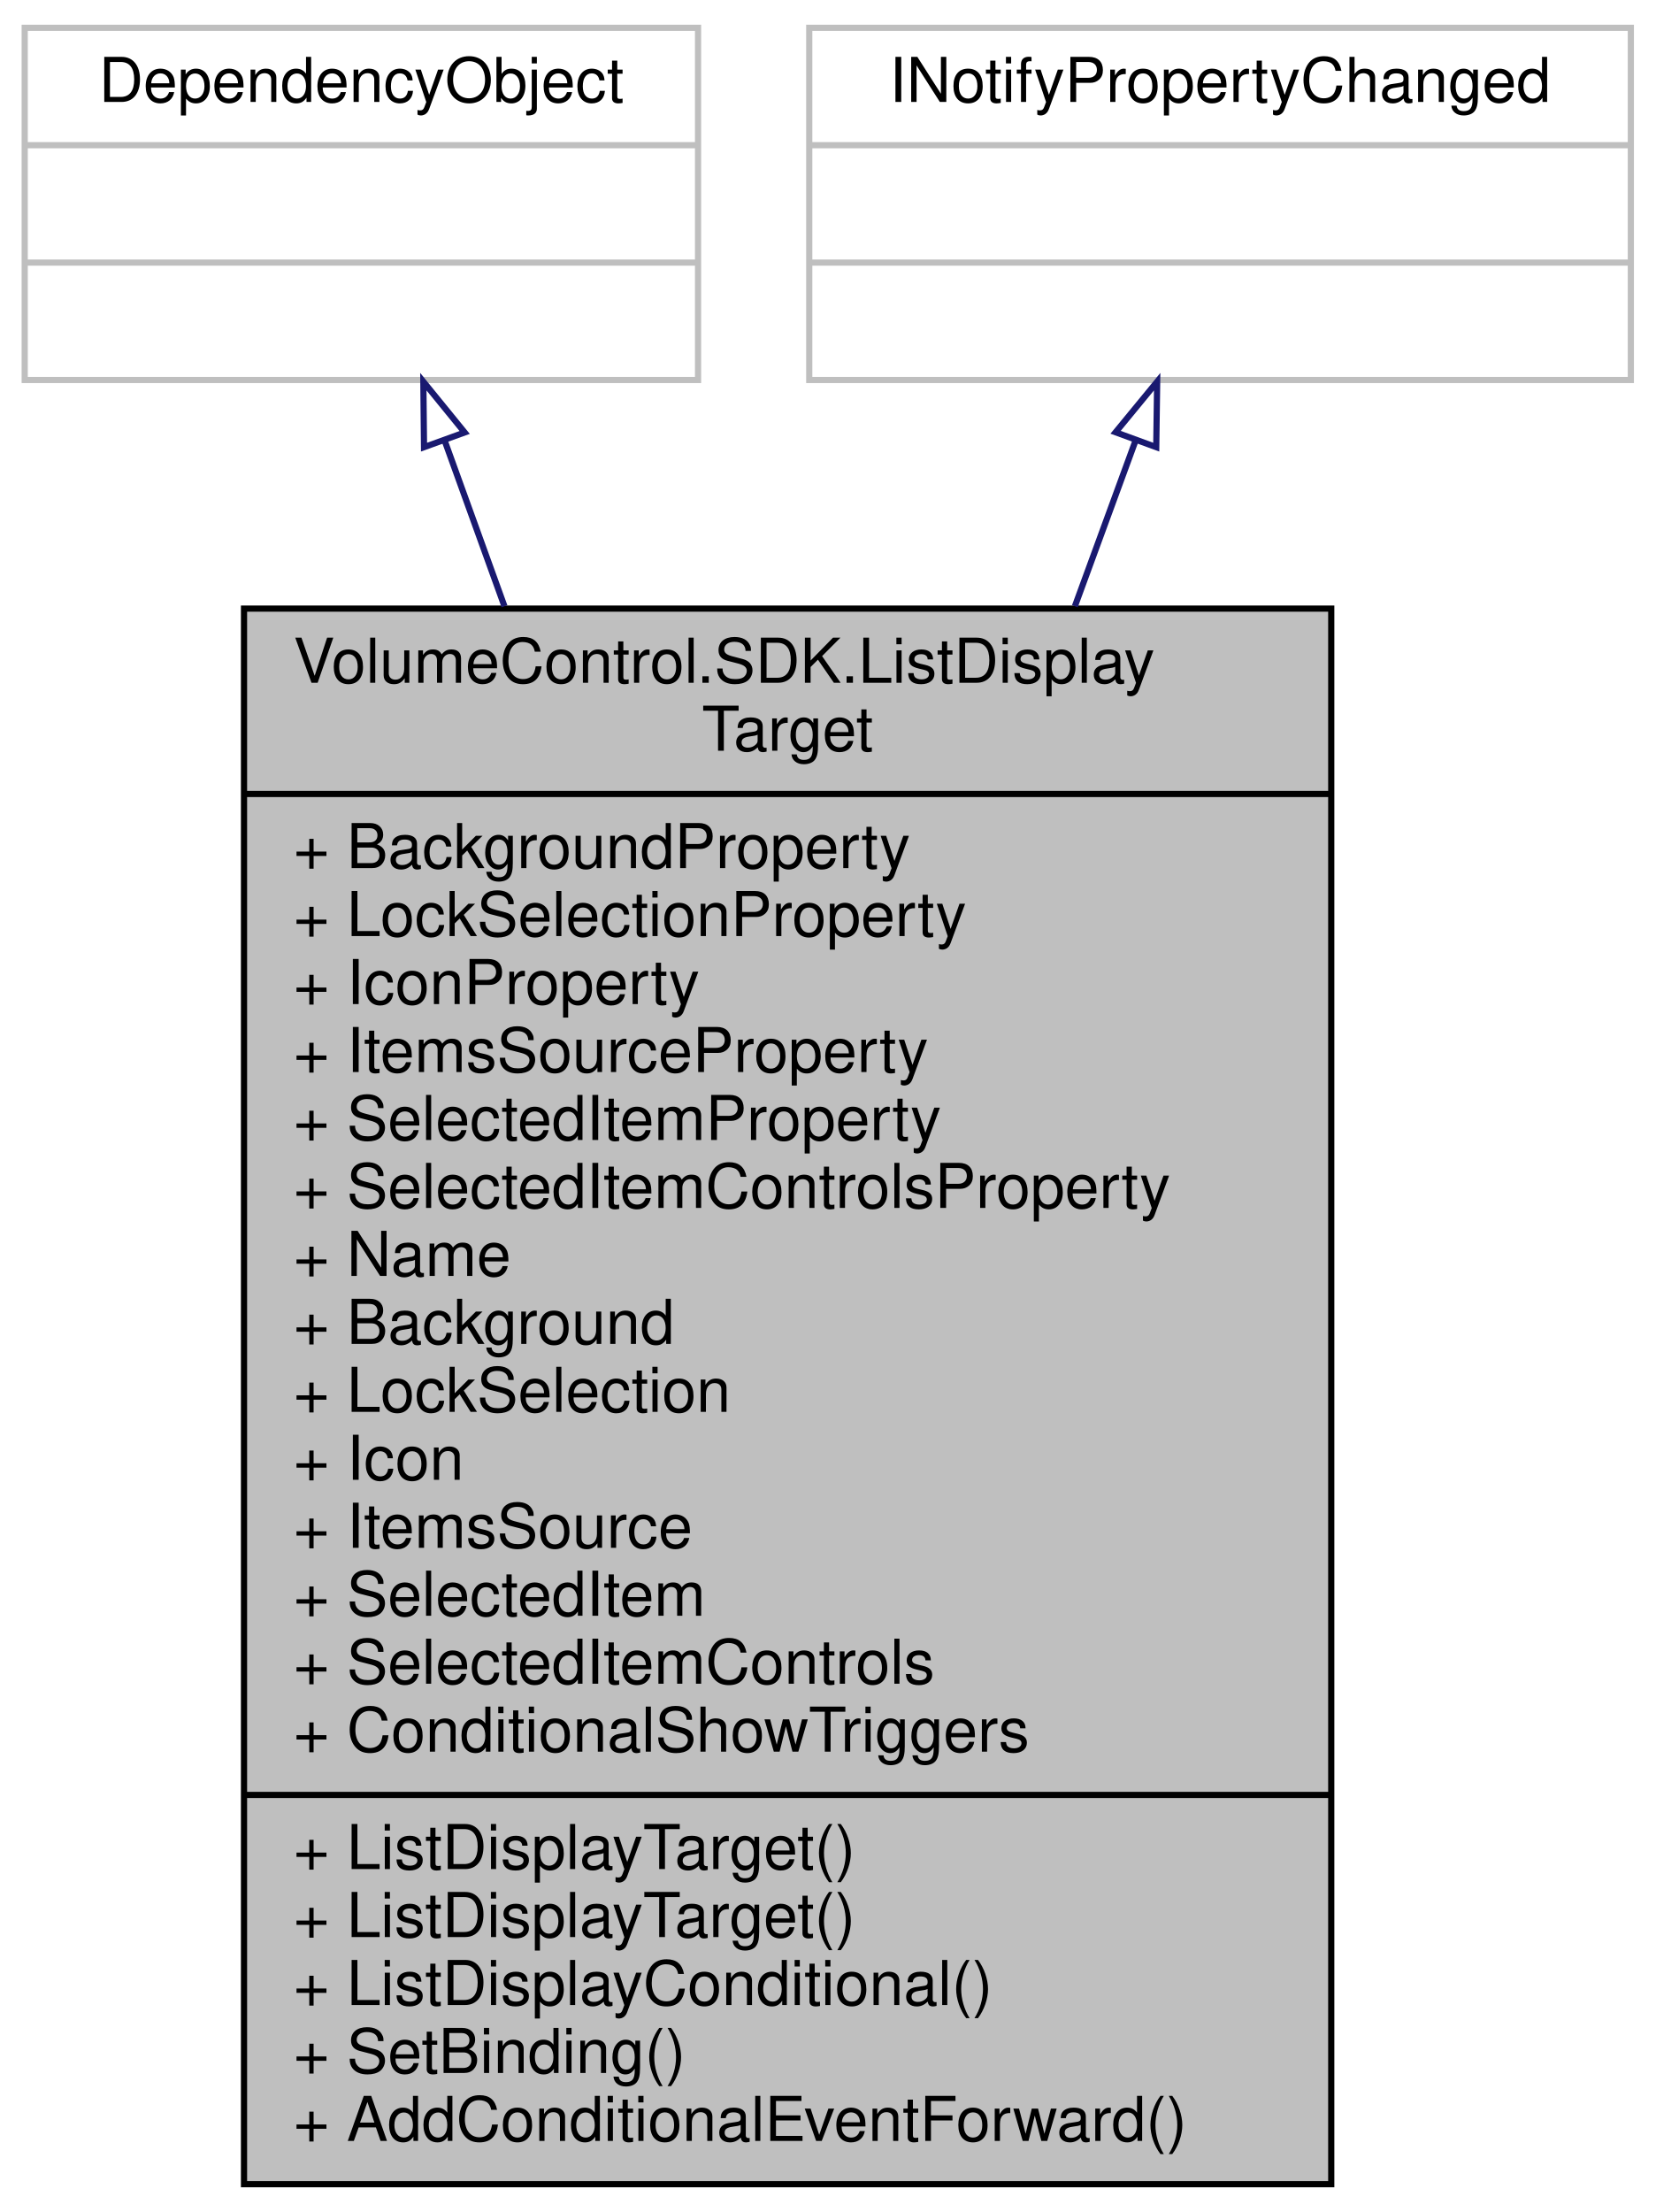
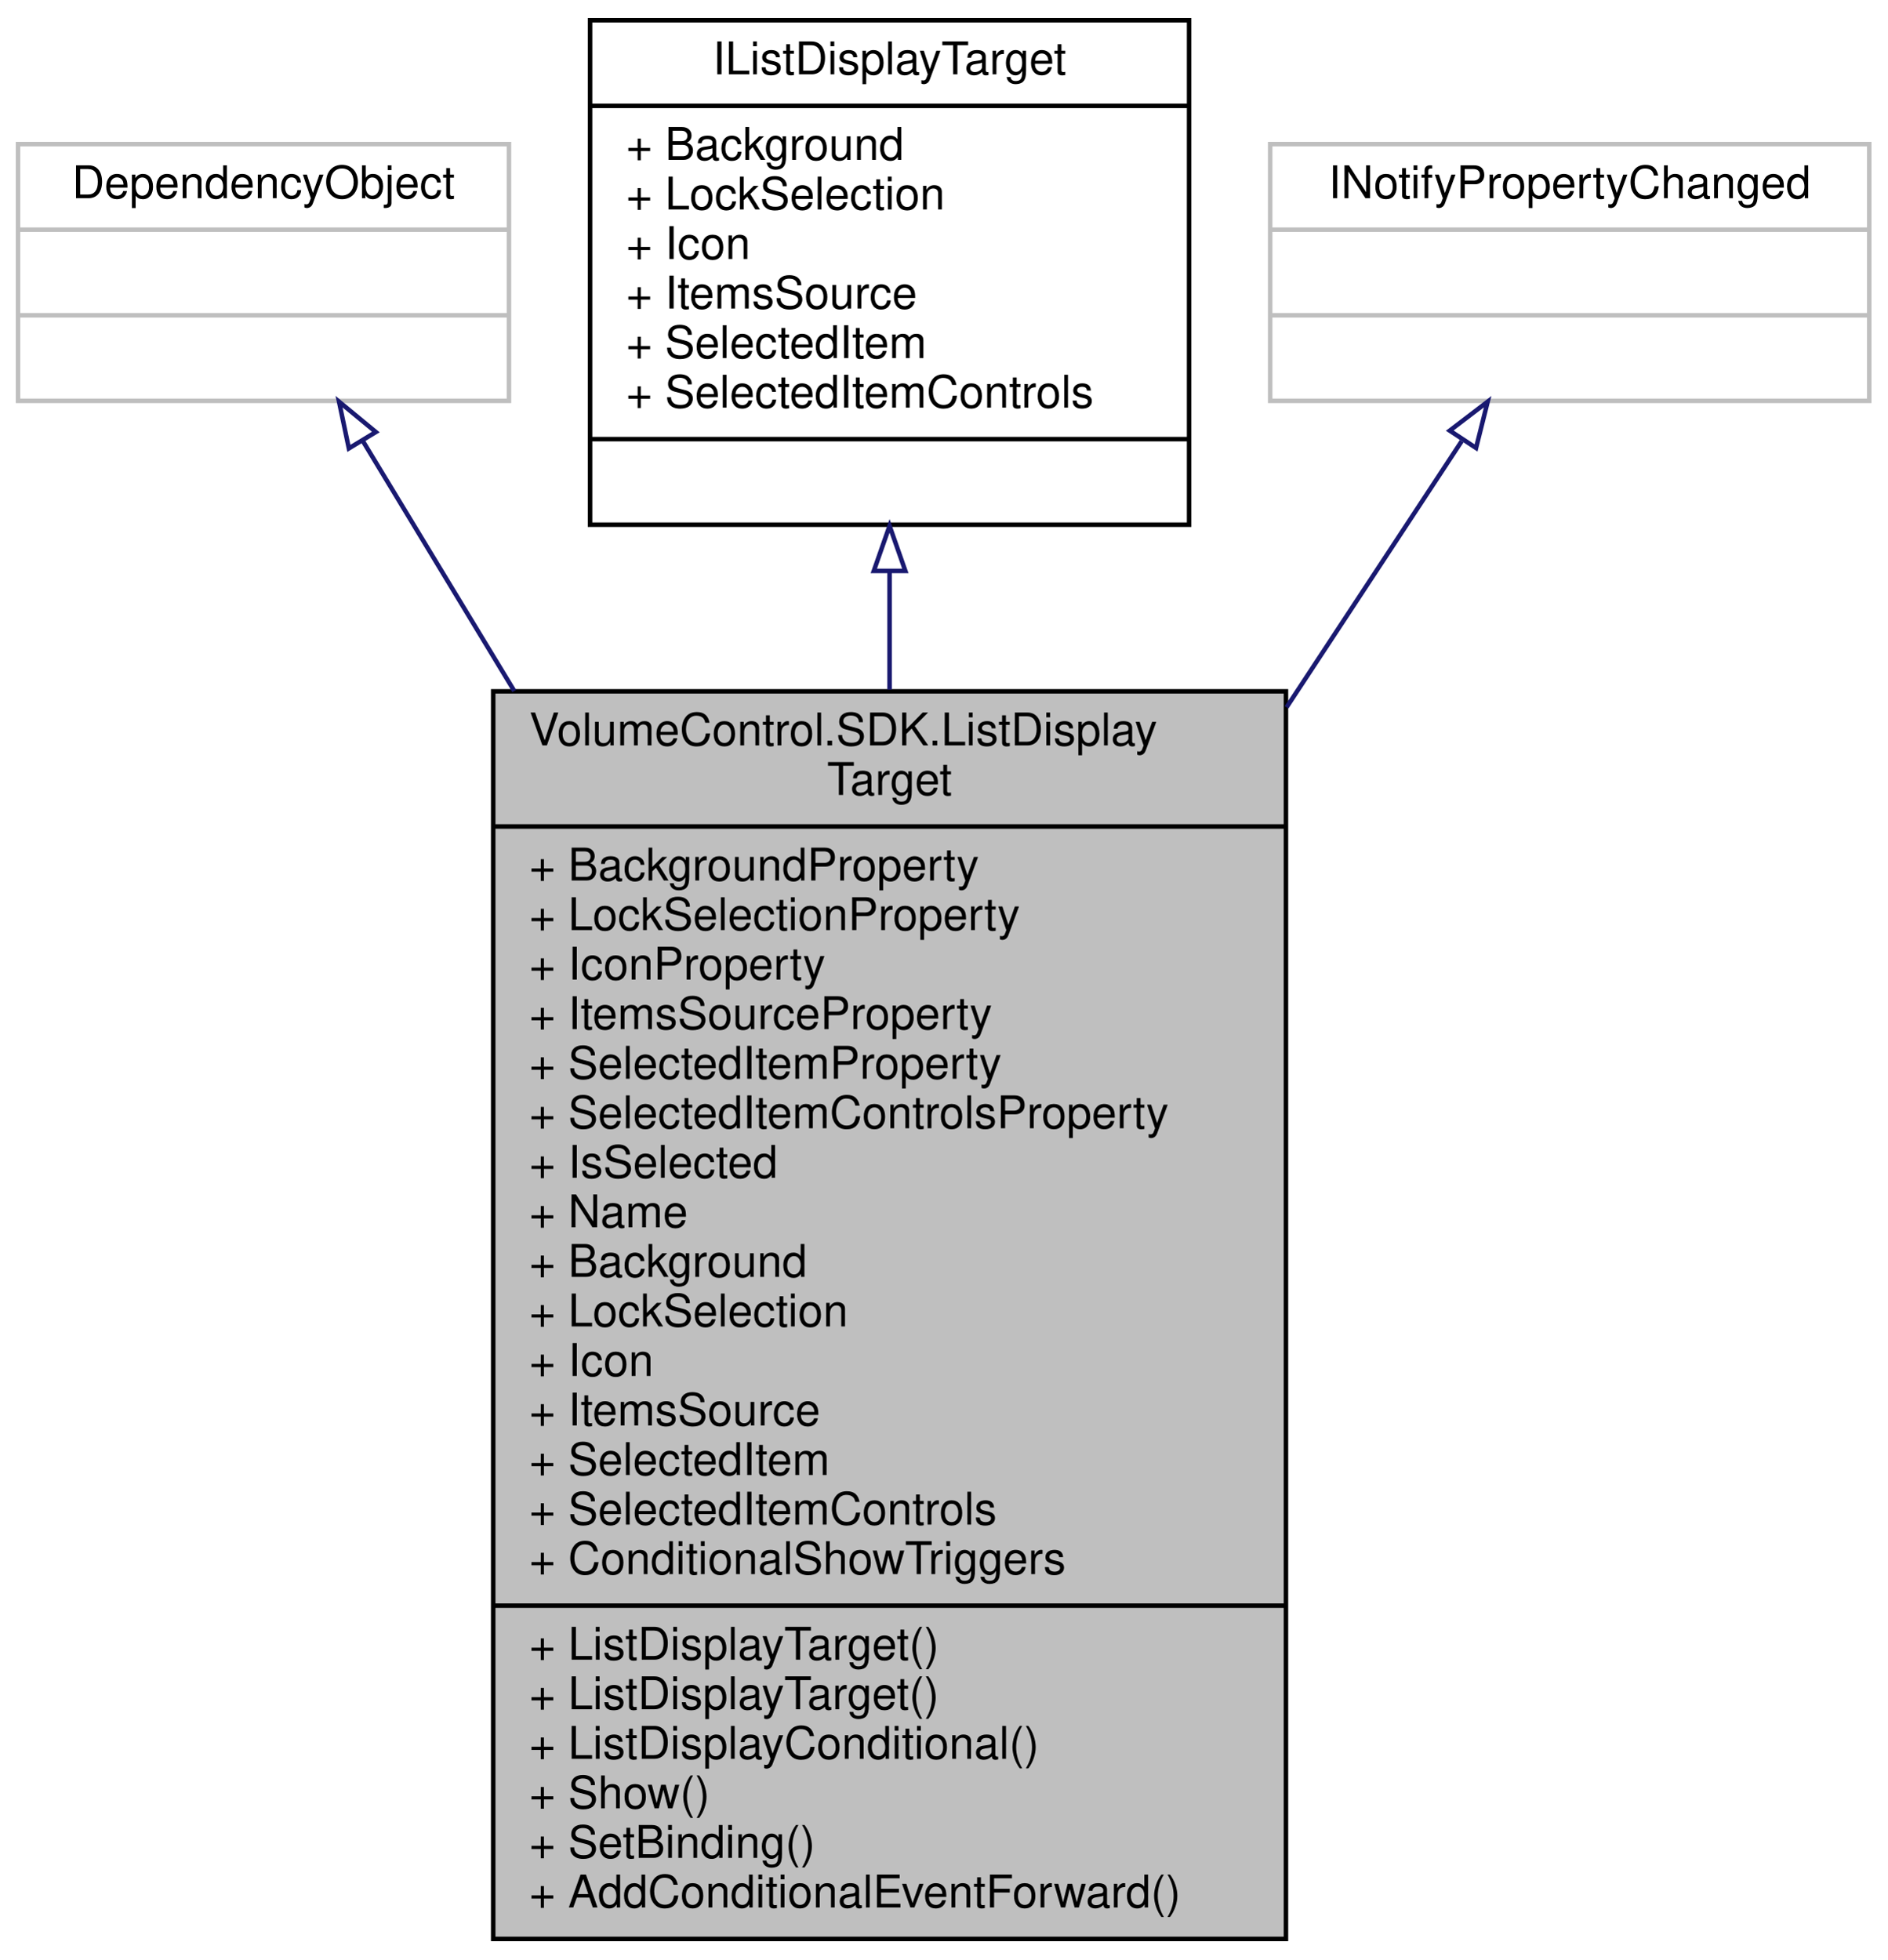
- <svg xmlns="http://www.w3.org/2000/svg" xmlns:xlink="http://www.w3.org/1999/xlink" width="268pt" height="358pt" viewBox="0.00 0.00 268.00 358.00">
-   <g id="graph0" class="graph" transform="scale(1 1) rotate(0) translate(4 354)">
+ <svg xmlns="http://www.w3.org/2000/svg" xmlns:xlink="http://www.w3.org/1999/xlink" width="419pt" height="435pt" viewBox="0.00 0.00 419.00 435.00">
+   <g id="graph0" class="graph" transform="scale(1 1) rotate(0) translate(4 431)">
    <g id="node1" class="node">
      <g id="a_node1">
        <a xlink:title="Wrapper object for a ListNotification display target.  This provides the necessary interaction interf...">
-           <polygon fill="#bfbfbf" stroke="black" points="35.5,-0.5 35.5,-255.5 211.5,-255.5 211.5,-0.5 35.5,-0.5" />
-           <text text-anchor="start" x="43.5" y="-243.5" font-family="Helvetica,sans-Serif" font-size="10.00">VolumeControl.SDK.ListDisplay</text>
-           <text text-anchor="middle" x="123.5" y="-232.5" font-family="Helvetica,sans-Serif" font-size="10.00">Target</text>
-           <polyline fill="none" stroke="black" points="35.5,-225.5 211.5,-225.5 " />
-           <text text-anchor="start" x="43.5" y="-213.5" font-family="Helvetica,sans-Serif" font-size="10.00">+ BackgroundProperty</text>
-           <text text-anchor="start" x="43.5" y="-202.5" font-family="Helvetica,sans-Serif" font-size="10.00">+ LockSelectionProperty</text>
-           <text text-anchor="start" x="43.5" y="-191.5" font-family="Helvetica,sans-Serif" font-size="10.00">+ IconProperty</text>
-           <text text-anchor="start" x="43.5" y="-180.5" font-family="Helvetica,sans-Serif" font-size="10.00">+ ItemsSourceProperty</text>
-           <text text-anchor="start" x="43.5" y="-169.5" font-family="Helvetica,sans-Serif" font-size="10.00">+ SelectedItemProperty</text>
-           <text text-anchor="start" x="43.5" y="-158.5" font-family="Helvetica,sans-Serif" font-size="10.00">+ SelectedItemControlsProperty</text>
-           <text text-anchor="start" x="43.5" y="-147.5" font-family="Helvetica,sans-Serif" font-size="10.00">+ Name</text>
-           <text text-anchor="start" x="43.5" y="-136.5" font-family="Helvetica,sans-Serif" font-size="10.00">+ Background</text>
-           <text text-anchor="start" x="43.5" y="-125.5" font-family="Helvetica,sans-Serif" font-size="10.00">+ LockSelection</text>
-           <text text-anchor="start" x="43.5" y="-114.5" font-family="Helvetica,sans-Serif" font-size="10.00">+ Icon</text>
-           <text text-anchor="start" x="43.5" y="-103.5" font-family="Helvetica,sans-Serif" font-size="10.00">+ ItemsSource</text>
-           <text text-anchor="start" x="43.5" y="-92.5" font-family="Helvetica,sans-Serif" font-size="10.00">+ SelectedItem</text>
-           <text text-anchor="start" x="43.5" y="-81.5" font-family="Helvetica,sans-Serif" font-size="10.00">+ SelectedItemControls</text>
-           <text text-anchor="start" x="43.5" y="-70.5" font-family="Helvetica,sans-Serif" font-size="10.00">+ ConditionalShowTriggers</text>
-           <polyline fill="none" stroke="black" points="35.5,-63.5 211.5,-63.5 " />
-           <text text-anchor="start" x="43.5" y="-51.5" font-family="Helvetica,sans-Serif" font-size="10.00">+ ListDisplayTarget()</text>
-           <text text-anchor="start" x="43.5" y="-40.5" font-family="Helvetica,sans-Serif" font-size="10.00">+ ListDisplayTarget()</text>
-           <text text-anchor="start" x="43.5" y="-29.5" font-family="Helvetica,sans-Serif" font-size="10.00">+ ListDisplayConditional()</text>
-           <text text-anchor="start" x="43.5" y="-18.5" font-family="Helvetica,sans-Serif" font-size="10.00">+ SetBinding()</text>
-           <text text-anchor="start" x="43.5" y="-7.5" font-family="Helvetica,sans-Serif" font-size="10.00">+ AddConditionalEventForward()</text>
+           <polygon fill="#bfbfbf" stroke="black" points="105.5,-0.5 105.5,-277.5 281.5,-277.5 281.5,-0.5 105.5,-0.5" />
+           <text text-anchor="start" x="113.5" y="-265.5" font-family="Helvetica,sans-Serif" font-size="10.00">VolumeControl.SDK.ListDisplay</text>
+           <text text-anchor="middle" x="193.5" y="-254.5" font-family="Helvetica,sans-Serif" font-size="10.00">Target</text>
+           <polyline fill="none" stroke="black" points="105.5,-247.5 281.5,-247.5 " />
+           <text text-anchor="start" x="113.5" y="-235.5" font-family="Helvetica,sans-Serif" font-size="10.00">+ BackgroundProperty</text>
+           <text text-anchor="start" x="113.5" y="-224.5" font-family="Helvetica,sans-Serif" font-size="10.00">+ LockSelectionProperty</text>
+           <text text-anchor="start" x="113.5" y="-213.5" font-family="Helvetica,sans-Serif" font-size="10.00">+ IconProperty</text>
+           <text text-anchor="start" x="113.5" y="-202.5" font-family="Helvetica,sans-Serif" font-size="10.00">+ ItemsSourceProperty</text>
+           <text text-anchor="start" x="113.5" y="-191.5" font-family="Helvetica,sans-Serif" font-size="10.00">+ SelectedItemProperty</text>
+           <text text-anchor="start" x="113.5" y="-180.5" font-family="Helvetica,sans-Serif" font-size="10.00">+ SelectedItemControlsProperty</text>
+           <text text-anchor="start" x="113.5" y="-169.5" font-family="Helvetica,sans-Serif" font-size="10.00">+ IsSelected</text>
+           <text text-anchor="start" x="113.5" y="-158.5" font-family="Helvetica,sans-Serif" font-size="10.00">+ Name</text>
+           <text text-anchor="start" x="113.5" y="-147.5" font-family="Helvetica,sans-Serif" font-size="10.00">+ Background</text>
+           <text text-anchor="start" x="113.5" y="-136.5" font-family="Helvetica,sans-Serif" font-size="10.00">+ LockSelection</text>
+           <text text-anchor="start" x="113.5" y="-125.5" font-family="Helvetica,sans-Serif" font-size="10.00">+ Icon</text>
+           <text text-anchor="start" x="113.5" y="-114.5" font-family="Helvetica,sans-Serif" font-size="10.00">+ ItemsSource</text>
+           <text text-anchor="start" x="113.5" y="-103.5" font-family="Helvetica,sans-Serif" font-size="10.00">+ SelectedItem</text>
+           <text text-anchor="start" x="113.5" y="-92.5" font-family="Helvetica,sans-Serif" font-size="10.00">+ SelectedItemControls</text>
+           <text text-anchor="start" x="113.5" y="-81.5" font-family="Helvetica,sans-Serif" font-size="10.00">+ ConditionalShowTriggers</text>
+           <polyline fill="none" stroke="black" points="105.5,-74.5 281.5,-74.5 " />
+           <text text-anchor="start" x="113.5" y="-62.5" font-family="Helvetica,sans-Serif" font-size="10.00">+ ListDisplayTarget()</text>
+           <text text-anchor="start" x="113.5" y="-51.5" font-family="Helvetica,sans-Serif" font-size="10.00">+ ListDisplayTarget()</text>
+           <text text-anchor="start" x="113.5" y="-40.5" font-family="Helvetica,sans-Serif" font-size="10.00">+ ListDisplayConditional()</text>
+           <text text-anchor="start" x="113.5" y="-29.5" font-family="Helvetica,sans-Serif" font-size="10.00">+ Show()</text>
+           <text text-anchor="start" x="113.5" y="-18.5" font-family="Helvetica,sans-Serif" font-size="10.00">+ SetBinding()</text>
+           <text text-anchor="start" x="113.5" y="-7.5" font-family="Helvetica,sans-Serif" font-size="10.00">+ AddConditionalEventForward()</text>
        </a>
      </g>
    </g>
    <g id="node2" class="node">
      <g id="a_node2">
        <a xlink:title=" ">
-           <polygon fill="none" stroke="#bfbfbf" points="0,-292.5 0,-349.5 109,-349.5 109,-292.5 0,-292.5" />
-           <text text-anchor="middle" x="54.5" y="-337.5" font-family="Helvetica,sans-Serif" font-size="10.00">DependencyObject</text>
-           <polyline fill="none" stroke="#bfbfbf" points="0,-330.5 109,-330.5 " />
-           <text text-anchor="middle" x="54.5" y="-318.5" font-family="Helvetica,sans-Serif" font-size="10.00"> </text>
-           <polyline fill="none" stroke="#bfbfbf" points="0,-311.5 109,-311.5 " />
-           <text text-anchor="middle" x="54.5" y="-299.5" font-family="Helvetica,sans-Serif" font-size="10.00"> </text>
+           <polygon fill="none" stroke="#bfbfbf" points="0,-342 0,-399 109,-399 109,-342 0,-342" />
+           <text text-anchor="middle" x="54.5" y="-387" font-family="Helvetica,sans-Serif" font-size="10.00">DependencyObject</text>
+           <polyline fill="none" stroke="#bfbfbf" points="0,-380 109,-380 " />
+           <text text-anchor="middle" x="54.5" y="-368" font-family="Helvetica,sans-Serif" font-size="10.00"> </text>
+           <polyline fill="none" stroke="#bfbfbf" points="0,-361 109,-361 " />
+           <text text-anchor="middle" x="54.5" y="-349" font-family="Helvetica,sans-Serif" font-size="10.00"> </text>
        </a>
      </g>
    </g>
    <g id="edge1" class="edge">
-       <path fill="none" stroke="midnightblue" d="M67.96,-282.74C70.92,-274.56 74.2,-265.46 77.66,-255.88" />
-       <polygon fill="none" stroke="midnightblue" points="64.64,-281.63 64.53,-292.23 71.22,-284.01 64.64,-281.63" />
+       <path fill="none" stroke="midnightblue" d="M76.58,-333.04C86.07,-317.38 97.81,-297.99 110.17,-277.59" />
+       <polygon fill="none" stroke="midnightblue" points="73.45,-331.45 71.27,-341.82 79.44,-335.08 73.45,-331.45" />
    </g>
    <g id="node3" class="node">
      <g id="a_node3">
-         <a xlink:title=" ">
-           <polygon fill="none" stroke="#bfbfbf" points="127,-292.5 127,-349.5 260,-349.5 260,-292.5 127,-292.5" />
-           <text text-anchor="middle" x="193.5" y="-337.5" font-family="Helvetica,sans-Serif" font-size="10.00">INotifyPropertyChanged</text>
-           <polyline fill="none" stroke="#bfbfbf" points="127,-330.5 260,-330.5 " />
-           <text text-anchor="middle" x="193.5" y="-318.5" font-family="Helvetica,sans-Serif" font-size="10.00"> </text>
-           <polyline fill="none" stroke="#bfbfbf" points="127,-311.5 260,-311.5 " />
-           <text text-anchor="middle" x="193.5" y="-299.5" font-family="Helvetica,sans-Serif" font-size="10.00"> </text>
+         <a xlink:href="interface_volume_control_1_1_s_d_k_1_1_i_list_display_target.html" target="_top" xlink:title="Represents a ListDisplayTarget.">
+           <polygon fill="none" stroke="black" points="127,-314.5 127,-426.5 260,-426.5 260,-314.5 127,-314.5" />
+           <text text-anchor="middle" x="193.5" y="-414.5" font-family="Helvetica,sans-Serif" font-size="10.00">IListDisplayTarget</text>
+           <polyline fill="none" stroke="black" points="127,-407.5 260,-407.5 " />
+           <text text-anchor="start" x="135" y="-395.5" font-family="Helvetica,sans-Serif" font-size="10.00">+ Background</text>
+           <text text-anchor="start" x="135" y="-384.5" font-family="Helvetica,sans-Serif" font-size="10.00">+ LockSelection</text>
+           <text text-anchor="start" x="135" y="-373.5" font-family="Helvetica,sans-Serif" font-size="10.00">+ Icon</text>
+           <text text-anchor="start" x="135" y="-362.5" font-family="Helvetica,sans-Serif" font-size="10.00">+ ItemsSource</text>
+           <text text-anchor="start" x="135" y="-351.5" font-family="Helvetica,sans-Serif" font-size="10.00">+ SelectedItem</text>
+           <text text-anchor="start" x="135" y="-340.5" font-family="Helvetica,sans-Serif" font-size="10.00">+ SelectedItemControls</text>
+           <polyline fill="none" stroke="black" points="127,-333.5 260,-333.5 " />
+           <text text-anchor="middle" x="193.5" y="-321.5" font-family="Helvetica,sans-Serif" font-size="10.00"> </text>
        </a>
      </g>
    </g>
    <g id="edge2" class="edge">
-       <path fill="none" stroke="midnightblue" d="M179.84,-282.74C176.85,-274.56 173.51,-265.46 170,-255.88" />
-       <polygon fill="none" stroke="midnightblue" points="176.59,-284.04 183.32,-292.23 183.17,-281.63 176.59,-284.04" />
+       <path fill="none" stroke="midnightblue" d="M193.5,-304.21C193.5,-295.8 193.5,-286.95 193.5,-277.9" />
+       <polygon fill="none" stroke="midnightblue" points="190,-304.24 193.5,-314.24 197,-304.24 190,-304.24" />
+     </g>
+     <g id="node4" class="node">
+       <g id="a_node4">
+         <a xlink:title=" ">
+           <polygon fill="none" stroke="#bfbfbf" points="278,-342 278,-399 411,-399 411,-342 278,-342" />
+           <text text-anchor="middle" x="344.5" y="-387" font-family="Helvetica,sans-Serif" font-size="10.00">INotifyPropertyChanged</text>
+           <polyline fill="none" stroke="#bfbfbf" points="278,-380 411,-380 " />
+           <text text-anchor="middle" x="344.5" y="-368" font-family="Helvetica,sans-Serif" font-size="10.00"> </text>
+           <polyline fill="none" stroke="#bfbfbf" points="278,-361 411,-361 " />
+           <text text-anchor="middle" x="344.5" y="-349" font-family="Helvetica,sans-Serif" font-size="10.00"> </text>
+         </a>
+       </g>
+     </g>
+     <g id="edge3" class="edge">
+       <path fill="none" stroke="midnightblue" d="M320.52,-333.05C309.6,-316.45 295.93,-295.68 281.64,-273.96" />
+       <polygon fill="none" stroke="midnightblue" points="317.87,-335.39 326.29,-341.82 323.71,-331.54 317.87,-335.39" />
    </g>
  </g>
</svg>
